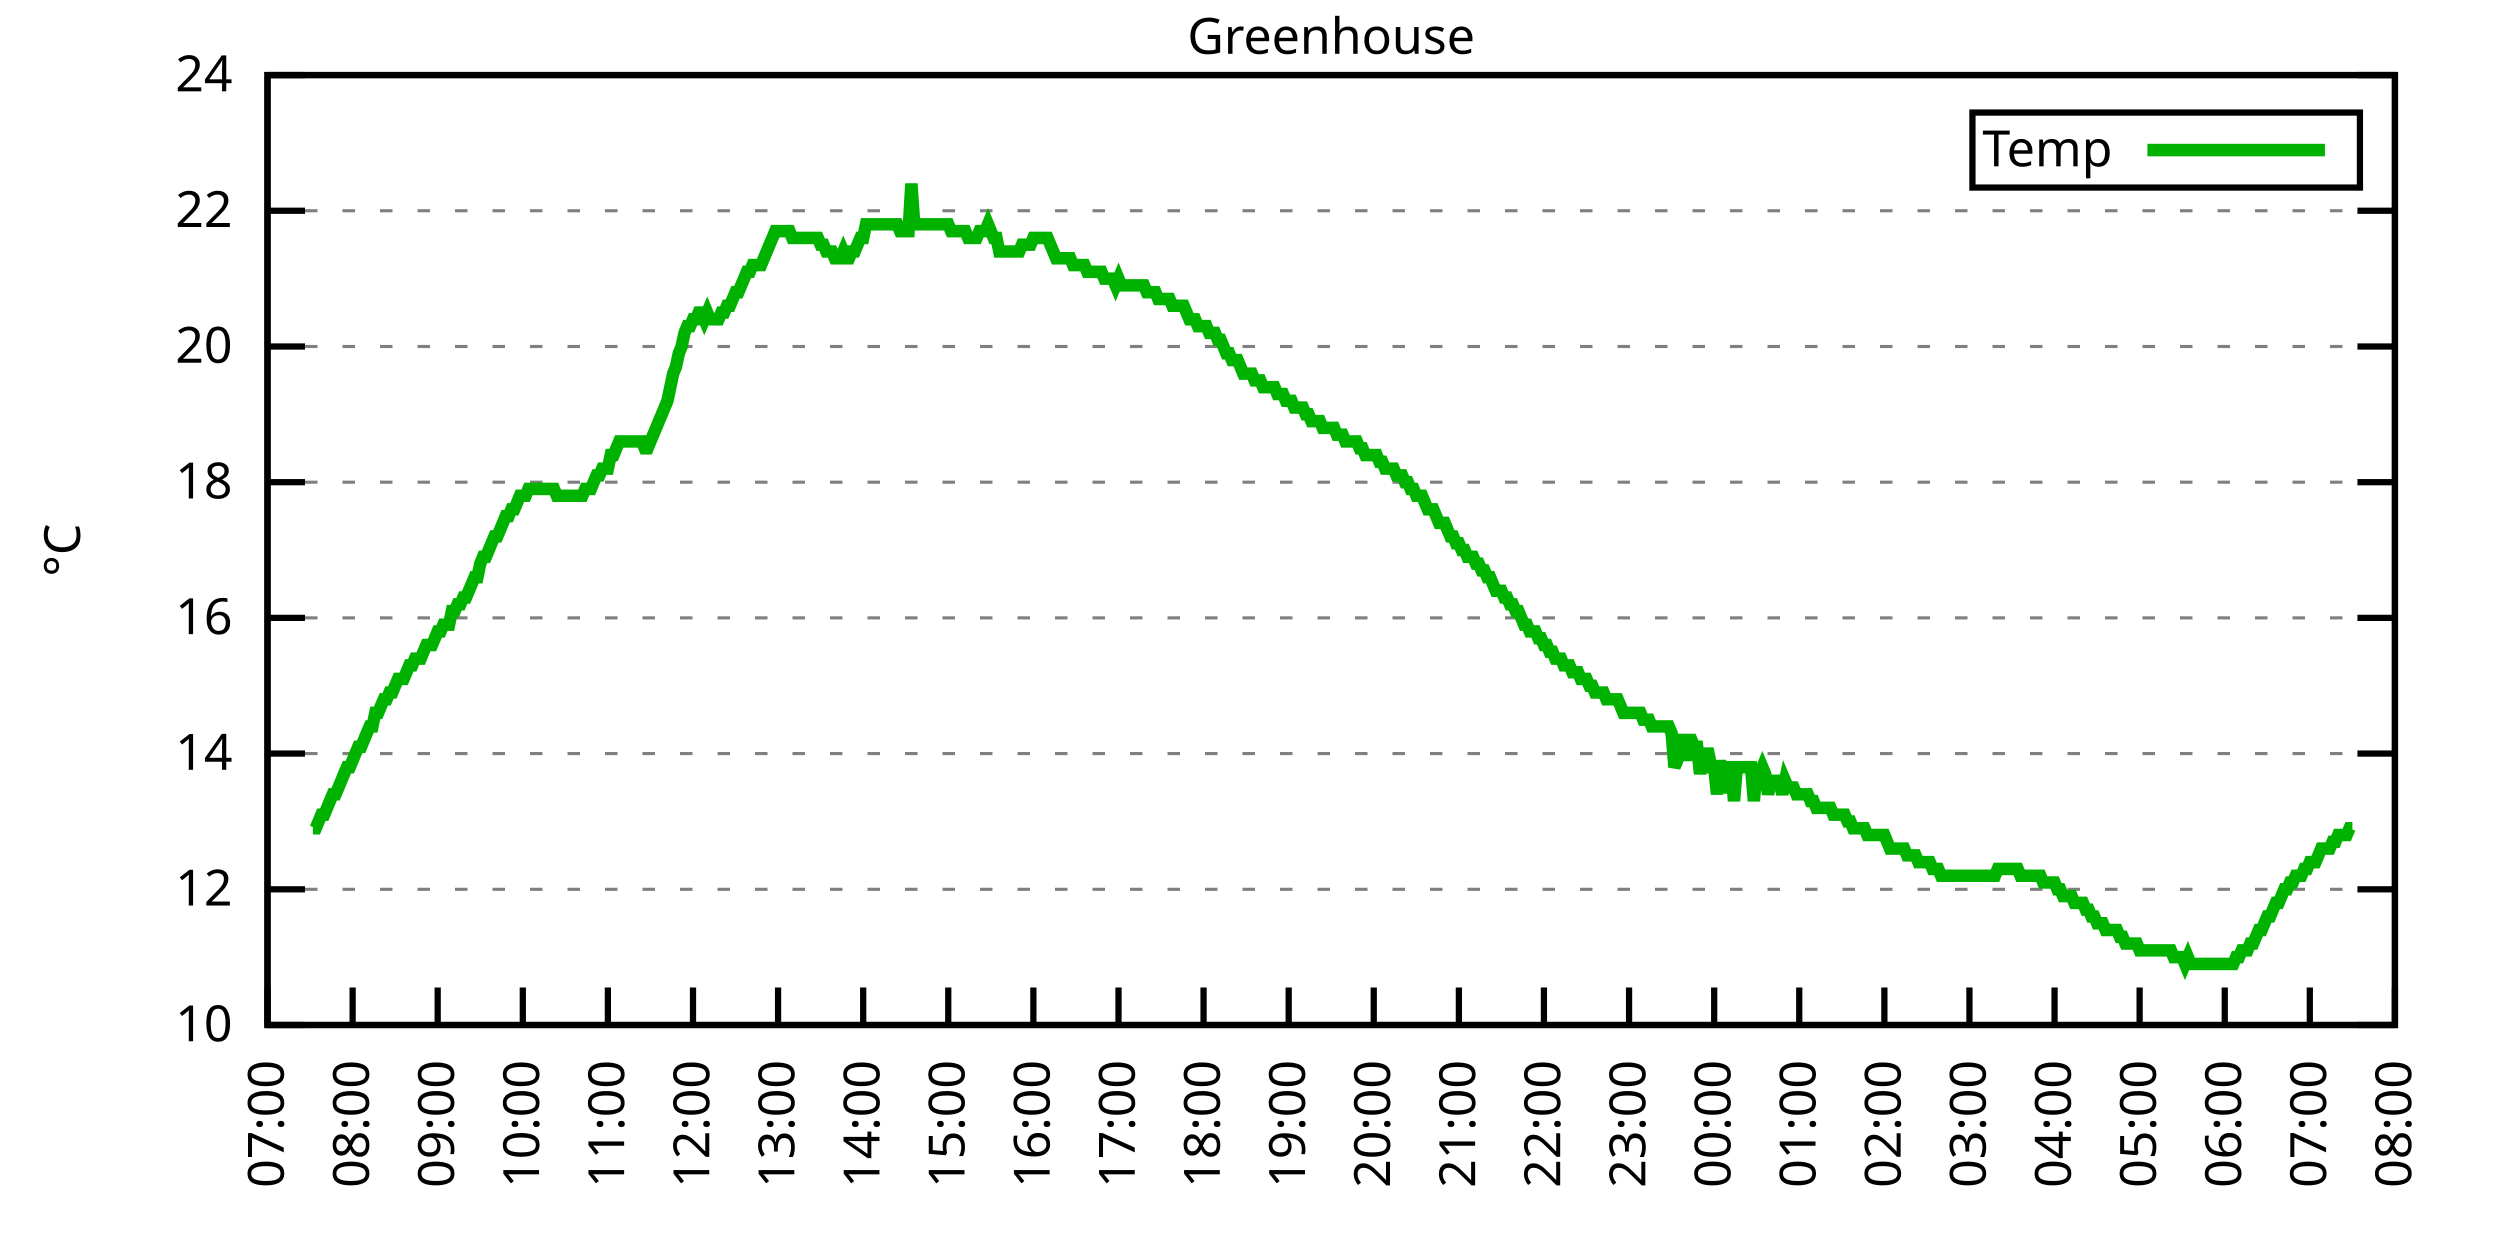
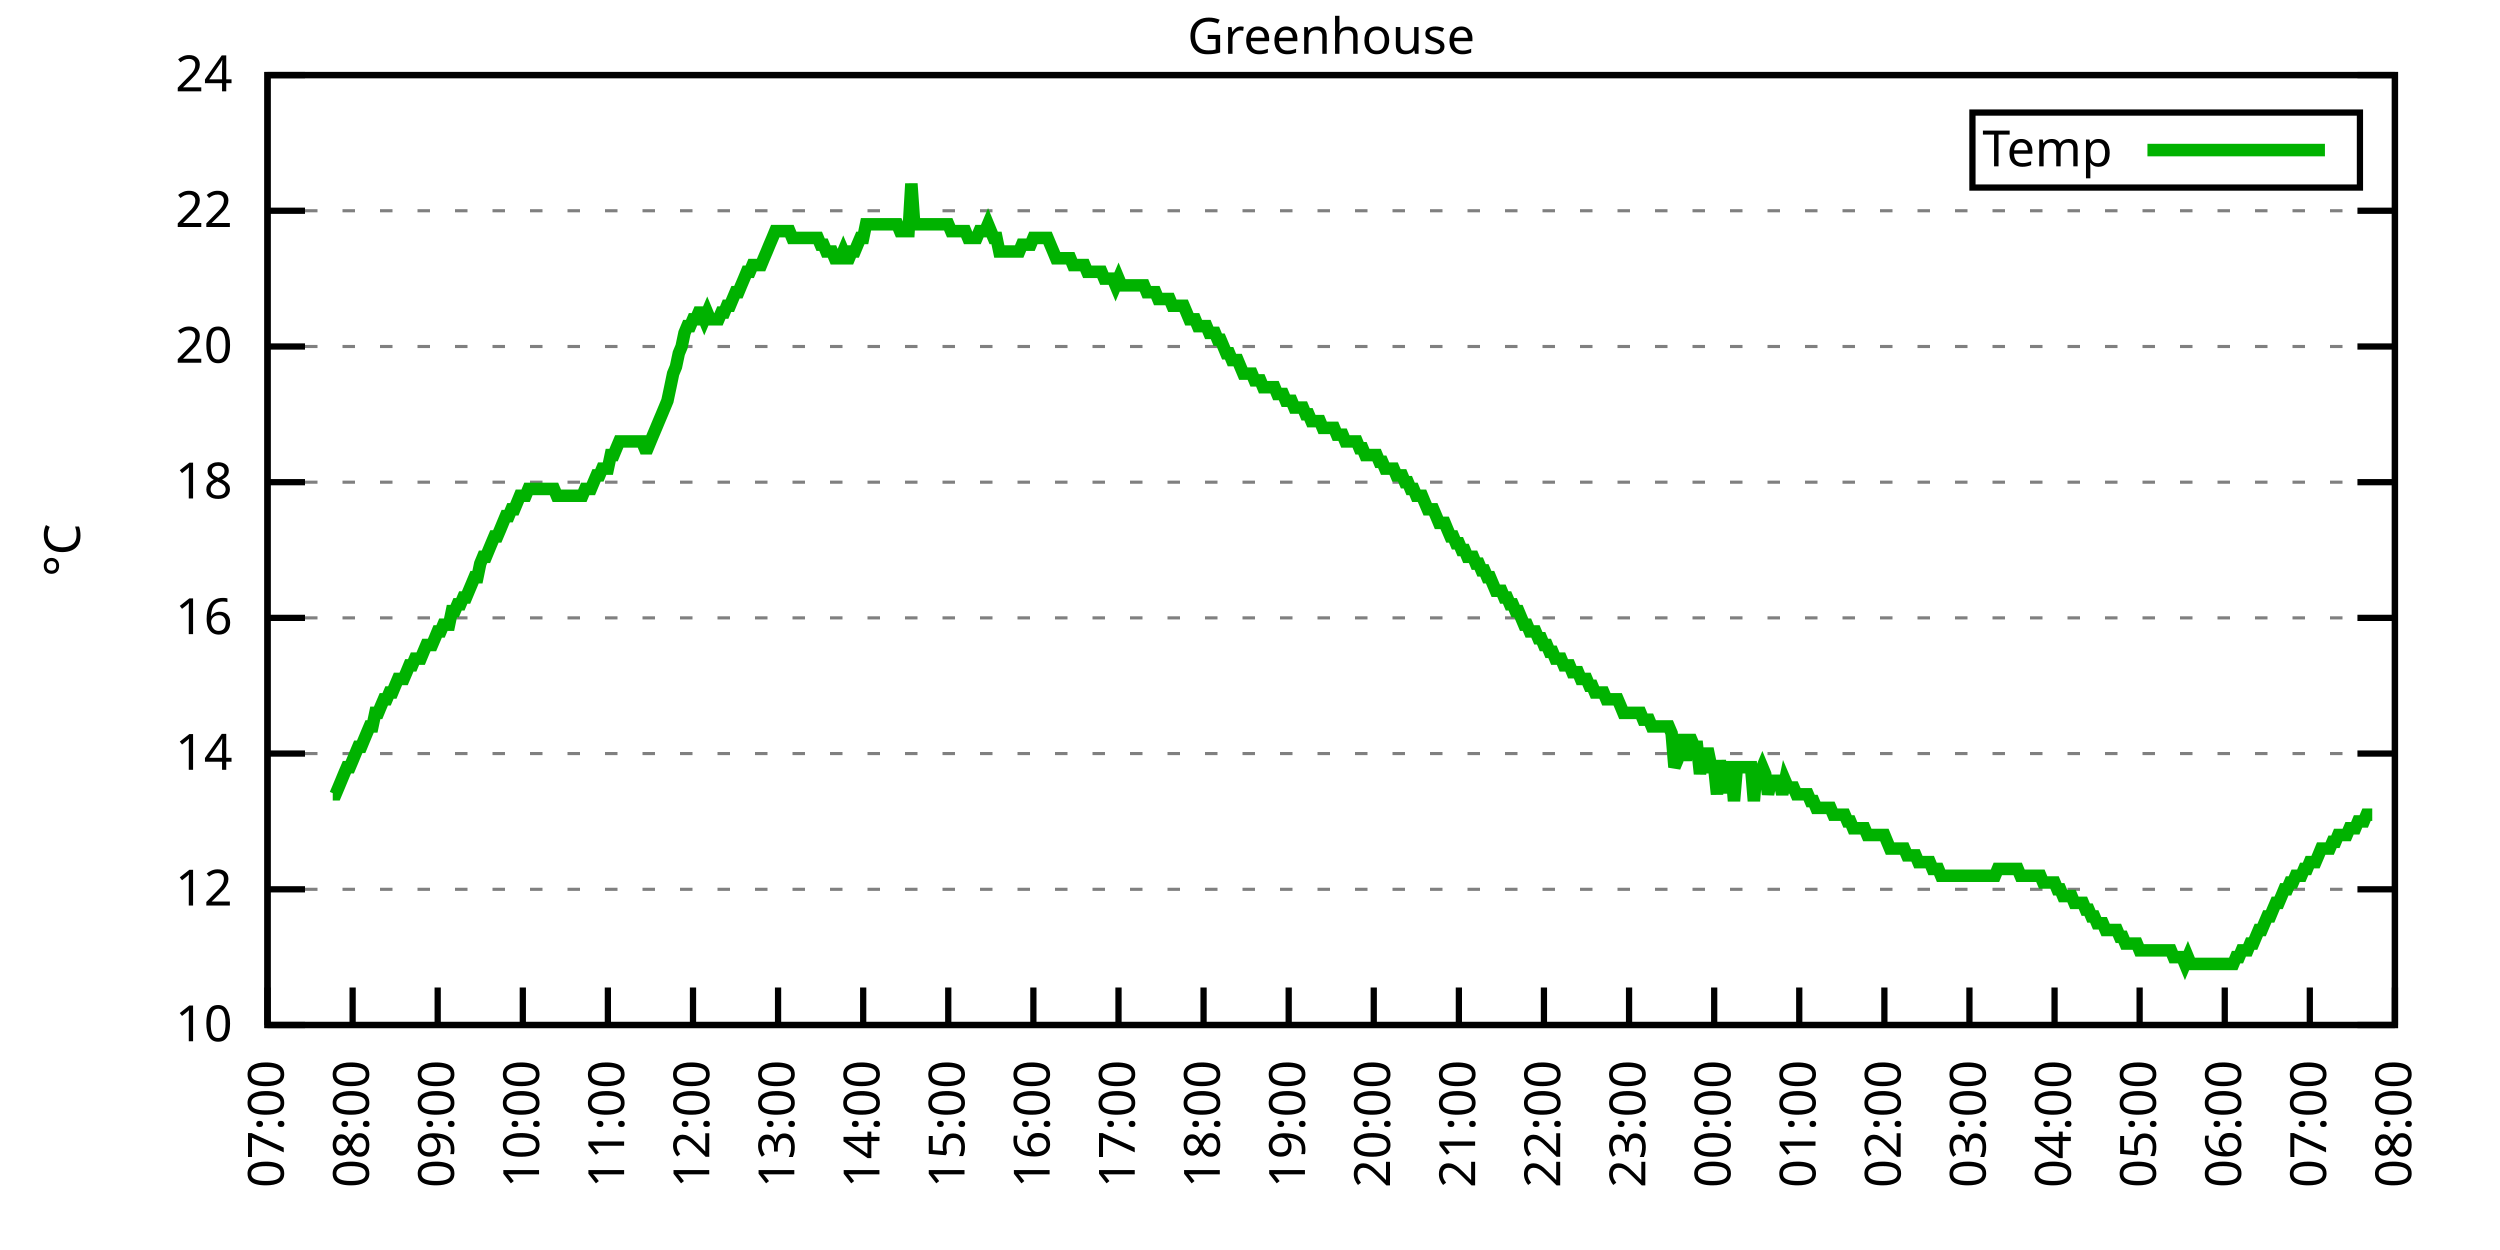
<svg xmlns="http://www.w3.org/2000/svg" xmlns:xlink="http://www.w3.org/1999/xlink" width="400" height="200" viewBox="0 0 400 200">
  <g id="gnuplot_canvas">
    <rect x="0" y="0" width="400" height="200" fill="none" />
    <defs>
      <circle id="gpDot" r="0.5" stroke-width="0.5" stroke="currentColor" />
      <path id="gpPt0" stroke-width="0.333" stroke="currentColor" d="M-1,0 h2 M0,-1 v2" />
      <path id="gpPt1" stroke-width="0.333" stroke="currentColor" d="M-1,-1 L1,1 M1,-1 L-1,1" />
      <path id="gpPt2" stroke-width="0.333" stroke="currentColor" d="M-1,0 L1,0 M0,-1 L0,1 M-1,-1 L1,1 M-1,1 L1,-1" />
      <rect id="gpPt3" stroke-width="0.333" stroke="currentColor" x="-1" y="-1" width="2" height="2" />
      <rect id="gpPt4" stroke-width="0.333" stroke="currentColor" fill="currentColor" x="-1" y="-1" width="2" height="2" />
      <circle id="gpPt5" stroke-width="0.333" stroke="currentColor" cx="0" cy="0" r="1" />
      <use xlink:href="#gpPt5" id="gpPt6" fill="currentColor" stroke="none" />
      <path id="gpPt7" stroke-width="0.333" stroke="currentColor" d="M0,-1.33 L-1.33,0.67 L1.33,0.67 z" />
      <use xlink:href="#gpPt7" id="gpPt8" fill="currentColor" stroke="none" />
      <use xlink:href="#gpPt7" id="gpPt9" stroke="currentColor" transform="rotate(180)" />
      <use xlink:href="#gpPt9" id="gpPt10" fill="currentColor" stroke="none" />
      <use xlink:href="#gpPt3" id="gpPt11" stroke="currentColor" transform="rotate(45)" />
      <use xlink:href="#gpPt11" id="gpPt12" fill="currentColor" stroke="none" />
      <path id="gpPt13" stroke-width="0.333" stroke="currentColor" d="M0,1.330 L1.265,0.411 L0.782,-1.067 L-0.782,-1.076 L-1.265,0.411 z" />
      <use xlink:href="#gpPt13" id="gpPt14" fill="currentColor" stroke="none" />
      <filter id="textbox" filterUnits="objectBoundingBox" x="0" y="0" height="1" width="1">
        <feFlood flood-color="white" flood-opacity="1" result="bgnd" />
        <feComposite in="SourceGraphic" in2="bgnd" operator="atop" />
      </filter>
      <filter id="greybox" filterUnits="objectBoundingBox" x="0" y="0" height="1" width="1">
        <feFlood flood-color="lightgrey" flood-opacity="1" result="grey" />
        <feComposite in="SourceGraphic" in2="grey" operator="atop" />
      </filter>
    </defs>
    <g fill="none" color="white" stroke="currentColor" stroke-width="1.00" stroke-linecap="butt" stroke-linejoin="miter">
</g>
    <g fill="none" color="black" stroke="currentColor" stroke-width="1.00" stroke-linecap="butt" stroke-linejoin="miter">
      <g stroke="none" shape-rendering="crispEdges">
        <polygon fill="rgb(255, 255, 255)" points="42.80,164.00 383.18,164.00 383.18,12.02 42.80,12.02 " />
      </g>
    </g>
    <g fill="none" color="black" stroke="currentColor" stroke-width="1.00" stroke-linecap="butt" stroke-linejoin="miter">
</g>
    <g fill="none" color="black" stroke="black" stroke-width="0.50" stroke-linecap="butt" stroke-linejoin="miter">
</g>
    <g fill="none" color="gray" stroke="currentColor" stroke-width="0.50" stroke-linecap="butt" stroke-linejoin="miter">
      <path stroke="gray" stroke-dasharray="2,4" class="gridline" d="M42.80,164.00 L383.19,164.00  " />
    </g>
    <g fill="none" color="gray" stroke="gray" stroke-width="1.00" stroke-linecap="butt" stroke-linejoin="miter">
</g>
    <g fill="none" color="black" stroke="currentColor" stroke-width="1.00" stroke-linecap="butt" stroke-linejoin="miter">
      <path stroke="black" d="M42.80,164.00 L48.80,164.00 M383.19,164.00 L377.19,164.00  " />
      <g transform="translate(37.20,166.60)" stroke="none" fill="black" font-family="Sans" font-size="8.00" text-anchor="end">
        <text>
          <tspan font-family="Sans"> 10</tspan>
        </text>
      </g>
    </g>
    <g fill="none" color="black" stroke="currentColor" stroke-width="1.00" stroke-linecap="butt" stroke-linejoin="miter">
</g>
    <g fill="none" color="black" stroke="black" stroke-width="0.50" stroke-linecap="butt" stroke-linejoin="miter">
</g>
    <g fill="none" color="gray" stroke="currentColor" stroke-width="0.50" stroke-linecap="butt" stroke-linejoin="miter">
      <path stroke="gray" stroke-dasharray="2,4" class="gridline" d="M42.80,142.29 L383.19,142.29  " />
    </g>
    <g fill="none" color="gray" stroke="gray" stroke-width="1.00" stroke-linecap="butt" stroke-linejoin="miter">
</g>
    <g fill="none" color="black" stroke="currentColor" stroke-width="1.00" stroke-linecap="butt" stroke-linejoin="miter">
      <path stroke="black" d="M42.80,142.29 L48.80,142.29 M383.19,142.29 L377.19,142.29  " />
      <g transform="translate(37.20,144.89)" stroke="none" fill="black" font-family="Sans" font-size="8.00" text-anchor="end">
        <text>
          <tspan font-family="Sans"> 12</tspan>
        </text>
      </g>
    </g>
    <g fill="none" color="black" stroke="currentColor" stroke-width="1.00" stroke-linecap="butt" stroke-linejoin="miter">
</g>
    <g fill="none" color="black" stroke="black" stroke-width="0.50" stroke-linecap="butt" stroke-linejoin="miter">
</g>
    <g fill="none" color="gray" stroke="currentColor" stroke-width="0.50" stroke-linecap="butt" stroke-linejoin="miter">
      <path stroke="gray" stroke-dasharray="2,4" class="gridline" d="M42.80,120.57 L383.19,120.57  " />
    </g>
    <g fill="none" color="gray" stroke="gray" stroke-width="1.00" stroke-linecap="butt" stroke-linejoin="miter">
</g>
    <g fill="none" color="black" stroke="currentColor" stroke-width="1.00" stroke-linecap="butt" stroke-linejoin="miter">
      <path stroke="black" d="M42.80,120.57 L48.80,120.57 M383.19,120.57 L377.19,120.57  " />
      <g transform="translate(37.20,123.17)" stroke="none" fill="black" font-family="Sans" font-size="8.00" text-anchor="end">
        <text>
          <tspan font-family="Sans"> 14</tspan>
        </text>
      </g>
    </g>
    <g fill="none" color="black" stroke="currentColor" stroke-width="1.00" stroke-linecap="butt" stroke-linejoin="miter">
</g>
    <g fill="none" color="black" stroke="black" stroke-width="0.50" stroke-linecap="butt" stroke-linejoin="miter">
</g>
    <g fill="none" color="gray" stroke="currentColor" stroke-width="0.50" stroke-linecap="butt" stroke-linejoin="miter">
      <path stroke="gray" stroke-dasharray="2,4" class="gridline" d="M42.80,98.86 L383.19,98.86  " />
    </g>
    <g fill="none" color="gray" stroke="gray" stroke-width="1.00" stroke-linecap="butt" stroke-linejoin="miter">
</g>
    <g fill="none" color="black" stroke="currentColor" stroke-width="1.00" stroke-linecap="butt" stroke-linejoin="miter">
      <path stroke="black" d="M42.80,98.86 L48.80,98.86 M383.19,98.86 L377.19,98.86  " />
      <g transform="translate(37.20,101.46)" stroke="none" fill="black" font-family="Sans" font-size="8.00" text-anchor="end">
        <text>
          <tspan font-family="Sans"> 16</tspan>
        </text>
      </g>
    </g>
    <g fill="none" color="black" stroke="currentColor" stroke-width="1.00" stroke-linecap="butt" stroke-linejoin="miter">
</g>
    <g fill="none" color="black" stroke="black" stroke-width="0.50" stroke-linecap="butt" stroke-linejoin="miter">
</g>
    <g fill="none" color="gray" stroke="currentColor" stroke-width="0.50" stroke-linecap="butt" stroke-linejoin="miter">
      <path stroke="gray" stroke-dasharray="2,4" class="gridline" d="M42.80,77.15 L383.19,77.15  " />
    </g>
    <g fill="none" color="gray" stroke="gray" stroke-width="1.00" stroke-linecap="butt" stroke-linejoin="miter">
</g>
    <g fill="none" color="black" stroke="currentColor" stroke-width="1.00" stroke-linecap="butt" stroke-linejoin="miter">
      <path stroke="black" d="M42.80,77.15 L48.80,77.15 M383.19,77.15 L377.19,77.15  " />
      <g transform="translate(37.20,79.75)" stroke="none" fill="black" font-family="Sans" font-size="8.00" text-anchor="end">
        <text>
          <tspan font-family="Sans"> 18</tspan>
        </text>
      </g>
    </g>
    <g fill="none" color="black" stroke="currentColor" stroke-width="1.00" stroke-linecap="butt" stroke-linejoin="miter">
</g>
    <g fill="none" color="black" stroke="black" stroke-width="0.50" stroke-linecap="butt" stroke-linejoin="miter">
</g>
    <g fill="none" color="gray" stroke="currentColor" stroke-width="0.50" stroke-linecap="butt" stroke-linejoin="miter">
      <path stroke="gray" stroke-dasharray="2,4" class="gridline" d="M42.80,55.44 L383.19,55.44  " />
    </g>
    <g fill="none" color="gray" stroke="gray" stroke-width="1.00" stroke-linecap="butt" stroke-linejoin="miter">
</g>
    <g fill="none" color="black" stroke="currentColor" stroke-width="1.00" stroke-linecap="butt" stroke-linejoin="miter">
      <path stroke="black" d="M42.80,55.44 L48.80,55.44 M383.19,55.44 L377.19,55.44  " />
      <g transform="translate(37.20,58.04)" stroke="none" fill="black" font-family="Sans" font-size="8.00" text-anchor="end">
        <text>
          <tspan font-family="Sans"> 20</tspan>
        </text>
      </g>
    </g>
    <g fill="none" color="black" stroke="currentColor" stroke-width="1.00" stroke-linecap="butt" stroke-linejoin="miter">
</g>
    <g fill="none" color="black" stroke="black" stroke-width="0.50" stroke-linecap="butt" stroke-linejoin="miter">
</g>
    <g fill="none" color="gray" stroke="currentColor" stroke-width="0.50" stroke-linecap="butt" stroke-linejoin="miter">
      <path stroke="gray" stroke-dasharray="2,4" class="gridline" d="M42.80,33.72 L383.19,33.72  " />
    </g>
    <g fill="none" color="gray" stroke="gray" stroke-width="1.00" stroke-linecap="butt" stroke-linejoin="miter">
</g>
    <g fill="none" color="black" stroke="currentColor" stroke-width="1.00" stroke-linecap="butt" stroke-linejoin="miter">
      <path stroke="black" d="M42.80,33.72 L48.80,33.72 M383.19,33.72 L377.19,33.72  " />
      <g transform="translate(37.20,36.32)" stroke="none" fill="black" font-family="Sans" font-size="8.00" text-anchor="end">
        <text>
          <tspan font-family="Sans"> 22</tspan>
        </text>
      </g>
    </g>
    <g fill="none" color="black" stroke="currentColor" stroke-width="1.00" stroke-linecap="butt" stroke-linejoin="miter">
</g>
    <g fill="none" color="black" stroke="black" stroke-width="0.50" stroke-linecap="butt" stroke-linejoin="miter">
</g>
    <g fill="none" color="gray" stroke="currentColor" stroke-width="0.50" stroke-linecap="butt" stroke-linejoin="miter">
      <path stroke="gray" stroke-dasharray="2,4" class="gridline" d="M42.80,12.01 L383.19,12.01  " />
    </g>
    <g fill="none" color="gray" stroke="gray" stroke-width="1.00" stroke-linecap="butt" stroke-linejoin="miter">
</g>
    <g fill="none" color="black" stroke="currentColor" stroke-width="1.00" stroke-linecap="butt" stroke-linejoin="miter">
      <path stroke="black" d="M42.80,12.01 L48.80,12.01 M383.19,12.01 L377.19,12.01  " />
      <g transform="translate(37.20,14.61)" stroke="none" fill="black" font-family="Sans" font-size="8.00" text-anchor="end">
        <text>
          <tspan font-family="Sans"> 24</tspan>
        </text>
      </g>
    </g>
    <g fill="none" color="black" stroke="currentColor" stroke-width="1.00" stroke-linecap="butt" stroke-linejoin="miter">
      <path stroke="black" d="M42.80,164.00 L42.80,158.00  " />
      <g transform="translate(45.40,169.60) rotate(270.00)" stroke="none" fill="black" font-family="Sans" font-size="8.00" text-anchor="end">
        <text>
          <tspan font-family="Sans">07:00</tspan>
        </text>
      </g>
    </g>
    <g fill="none" color="black" stroke="currentColor" stroke-width="1.00" stroke-linecap="butt" stroke-linejoin="miter">
      <path stroke="black" d="M56.42,164.00 L56.42,158.00  " />
      <g transform="translate(59.02,169.60) rotate(270.00)" stroke="none" fill="black" font-family="Sans" font-size="8.00" text-anchor="end">
        <text>
          <tspan font-family="Sans">08:00</tspan>
        </text>
      </g>
    </g>
    <g fill="none" color="black" stroke="currentColor" stroke-width="1.00" stroke-linecap="butt" stroke-linejoin="miter">
      <path stroke="black" d="M70.03,164.00 L70.03,158.00  " />
      <g transform="translate(72.63,169.60) rotate(270.00)" stroke="none" fill="black" font-family="Sans" font-size="8.00" text-anchor="end">
        <text>
          <tspan font-family="Sans">09:00</tspan>
        </text>
      </g>
    </g>
    <g fill="none" color="black" stroke="currentColor" stroke-width="1.00" stroke-linecap="butt" stroke-linejoin="miter">
      <path stroke="black" d="M83.65,164.00 L83.65,158.00  " />
      <g transform="translate(86.25,169.60) rotate(270.00)" stroke="none" fill="black" font-family="Sans" font-size="8.00" text-anchor="end">
        <text>
          <tspan font-family="Sans">10:00</tspan>
        </text>
      </g>
    </g>
    <g fill="none" color="black" stroke="currentColor" stroke-width="1.00" stroke-linecap="butt" stroke-linejoin="miter">
      <path stroke="black" d="M97.26,164.00 L97.26,158.00  " />
      <g transform="translate(99.86,169.60) rotate(270.00)" stroke="none" fill="black" font-family="Sans" font-size="8.00" text-anchor="end">
        <text>
          <tspan font-family="Sans">11:00</tspan>
        </text>
      </g>
    </g>
    <g fill="none" color="black" stroke="currentColor" stroke-width="1.00" stroke-linecap="butt" stroke-linejoin="miter">
      <path stroke="black" d="M110.88,164.00 L110.88,158.00  " />
      <g transform="translate(113.48,169.60) rotate(270.00)" stroke="none" fill="black" font-family="Sans" font-size="8.00" text-anchor="end">
        <text>
          <tspan font-family="Sans">12:00</tspan>
        </text>
      </g>
    </g>
    <g fill="none" color="black" stroke="currentColor" stroke-width="1.00" stroke-linecap="butt" stroke-linejoin="miter">
      <path stroke="black" d="M124.49,164.00 L124.49,158.00  " />
      <g transform="translate(127.09,169.60) rotate(270.00)" stroke="none" fill="black" font-family="Sans" font-size="8.00" text-anchor="end">
        <text>
          <tspan font-family="Sans">13:00</tspan>
        </text>
      </g>
    </g>
    <g fill="none" color="black" stroke="currentColor" stroke-width="1.00" stroke-linecap="butt" stroke-linejoin="miter">
      <path stroke="black" d="M138.11,164.00 L138.11,158.00  " />
      <g transform="translate(140.71,169.60) rotate(270.00)" stroke="none" fill="black" font-family="Sans" font-size="8.00" text-anchor="end">
        <text>
          <tspan font-family="Sans">14:00</tspan>
        </text>
      </g>
    </g>
    <g fill="none" color="black" stroke="currentColor" stroke-width="1.00" stroke-linecap="butt" stroke-linejoin="miter">
      <path stroke="black" d="M151.72,164.00 L151.72,158.00  " />
      <g transform="translate(154.32,169.60) rotate(270.00)" stroke="none" fill="black" font-family="Sans" font-size="8.00" text-anchor="end">
        <text>
          <tspan font-family="Sans">15:00</tspan>
        </text>
      </g>
    </g>
    <g fill="none" color="black" stroke="currentColor" stroke-width="1.00" stroke-linecap="butt" stroke-linejoin="miter">
      <path stroke="black" d="M165.34,164.00 L165.34,158.00  " />
      <g transform="translate(167.94,169.60) rotate(270.00)" stroke="none" fill="black" font-family="Sans" font-size="8.00" text-anchor="end">
        <text>
          <tspan font-family="Sans">16:00</tspan>
        </text>
      </g>
    </g>
    <g fill="none" color="black" stroke="currentColor" stroke-width="1.00" stroke-linecap="butt" stroke-linejoin="miter">
      <path stroke="black" d="M178.96,164.00 L178.96,158.00  " />
      <g transform="translate(181.56,169.60) rotate(270.00)" stroke="none" fill="black" font-family="Sans" font-size="8.00" text-anchor="end">
        <text>
          <tspan font-family="Sans">17:00</tspan>
        </text>
      </g>
    </g>
    <g fill="none" color="black" stroke="currentColor" stroke-width="1.00" stroke-linecap="butt" stroke-linejoin="miter">
      <path stroke="black" d="M192.57,164.00 L192.57,158.00  " />
      <g transform="translate(195.17,169.60) rotate(270.00)" stroke="none" fill="black" font-family="Sans" font-size="8.00" text-anchor="end">
        <text>
          <tspan font-family="Sans">18:00</tspan>
        </text>
      </g>
    </g>
    <g fill="none" color="black" stroke="currentColor" stroke-width="1.00" stroke-linecap="butt" stroke-linejoin="miter">
      <path stroke="black" d="M206.19,164.00 L206.19,158.00  " />
      <g transform="translate(208.79,169.60) rotate(270.00)" stroke="none" fill="black" font-family="Sans" font-size="8.00" text-anchor="end">
        <text>
          <tspan font-family="Sans">19:00</tspan>
        </text>
      </g>
    </g>
    <g fill="none" color="black" stroke="currentColor" stroke-width="1.00" stroke-linecap="butt" stroke-linejoin="miter">
      <path stroke="black" d="M219.80,164.00 L219.80,158.00  " />
      <g transform="translate(222.40,169.60) rotate(270.00)" stroke="none" fill="black" font-family="Sans" font-size="8.00" text-anchor="end">
        <text>
          <tspan font-family="Sans">20:00</tspan>
        </text>
      </g>
    </g>
    <g fill="none" color="black" stroke="currentColor" stroke-width="1.00" stroke-linecap="butt" stroke-linejoin="miter">
      <path stroke="black" d="M233.42,164.00 L233.42,158.00  " />
      <g transform="translate(236.02,169.60) rotate(270.00)" stroke="none" fill="black" font-family="Sans" font-size="8.00" text-anchor="end">
        <text>
          <tspan font-family="Sans">21:00</tspan>
        </text>
      </g>
    </g>
    <g fill="none" color="black" stroke="currentColor" stroke-width="1.00" stroke-linecap="butt" stroke-linejoin="miter">
      <path stroke="black" d="M247.03,164.00 L247.03,158.00  " />
      <g transform="translate(249.63,169.60) rotate(270.00)" stroke="none" fill="black" font-family="Sans" font-size="8.00" text-anchor="end">
        <text>
          <tspan font-family="Sans">22:00</tspan>
        </text>
      </g>
    </g>
    <g fill="none" color="black" stroke="currentColor" stroke-width="1.00" stroke-linecap="butt" stroke-linejoin="miter">
      <path stroke="black" d="M260.65,164.00 L260.65,158.00  " />
      <g transform="translate(263.25,169.60) rotate(270.00)" stroke="none" fill="black" font-family="Sans" font-size="8.00" text-anchor="end">
        <text>
          <tspan font-family="Sans">23:00</tspan>
        </text>
      </g>
    </g>
    <g fill="none" color="black" stroke="currentColor" stroke-width="1.00" stroke-linecap="butt" stroke-linejoin="miter">
      <path stroke="black" d="M274.27,164.00 L274.27,158.00  " />
      <g transform="translate(276.87,169.60) rotate(270.00)" stroke="none" fill="black" font-family="Sans" font-size="8.00" text-anchor="end">
        <text>
          <tspan font-family="Sans">00:00</tspan>
        </text>
      </g>
    </g>
    <g fill="none" color="black" stroke="currentColor" stroke-width="1.00" stroke-linecap="butt" stroke-linejoin="miter">
      <path stroke="black" d="M287.88,164.00 L287.88,158.00  " />
      <g transform="translate(290.48,169.60) rotate(270.00)" stroke="none" fill="black" font-family="Sans" font-size="8.00" text-anchor="end">
        <text>
          <tspan font-family="Sans">01:00</tspan>
        </text>
      </g>
    </g>
    <g fill="none" color="black" stroke="currentColor" stroke-width="1.00" stroke-linecap="butt" stroke-linejoin="miter">
      <path stroke="black" d="M301.50,164.00 L301.50,158.00  " />
      <g transform="translate(304.10,169.60) rotate(270.00)" stroke="none" fill="black" font-family="Sans" font-size="8.00" text-anchor="end">
        <text>
          <tspan font-family="Sans">02:00</tspan>
        </text>
      </g>
    </g>
    <g fill="none" color="black" stroke="currentColor" stroke-width="1.00" stroke-linecap="butt" stroke-linejoin="miter">
      <path stroke="black" d="M315.11,164.00 L315.11,158.00  " />
      <g transform="translate(317.71,169.60) rotate(270.00)" stroke="none" fill="black" font-family="Sans" font-size="8.00" text-anchor="end">
        <text>
          <tspan font-family="Sans">03:00</tspan>
        </text>
      </g>
    </g>
    <g fill="none" color="black" stroke="currentColor" stroke-width="1.00" stroke-linecap="butt" stroke-linejoin="miter">
      <path stroke="black" d="M328.73,164.00 L328.73,158.00  " />
      <g transform="translate(331.33,169.60) rotate(270.00)" stroke="none" fill="black" font-family="Sans" font-size="8.00" text-anchor="end">
        <text>
          <tspan font-family="Sans">04:00</tspan>
        </text>
      </g>
    </g>
    <g fill="none" color="black" stroke="currentColor" stroke-width="1.00" stroke-linecap="butt" stroke-linejoin="miter">
      <path stroke="black" d="M342.34,164.00 L342.34,158.00  " />
      <g transform="translate(344.94,169.60) rotate(270.00)" stroke="none" fill="black" font-family="Sans" font-size="8.00" text-anchor="end">
        <text>
          <tspan font-family="Sans">05:00</tspan>
        </text>
      </g>
    </g>
    <g fill="none" color="black" stroke="currentColor" stroke-width="1.00" stroke-linecap="butt" stroke-linejoin="miter">
      <path stroke="black" d="M355.96,164.00 L355.96,158.00  " />
      <g transform="translate(358.56,169.60) rotate(270.00)" stroke="none" fill="black" font-family="Sans" font-size="8.00" text-anchor="end">
        <text>
          <tspan font-family="Sans">06:00</tspan>
        </text>
      </g>
    </g>
    <g fill="none" color="black" stroke="currentColor" stroke-width="1.00" stroke-linecap="butt" stroke-linejoin="miter">
      <path stroke="black" d="M369.57,164.00 L369.57,158.00  " />
      <g transform="translate(372.17,169.60) rotate(270.00)" stroke="none" fill="black" font-family="Sans" font-size="8.00" text-anchor="end">
        <text>
          <tspan font-family="Sans">07:00</tspan>
        </text>
      </g>
    </g>
    <g fill="none" color="black" stroke="currentColor" stroke-width="1.00" stroke-linecap="butt" stroke-linejoin="miter">
      <path stroke="black" d="M383.19,164.00 L383.19,158.00  " />
      <g transform="translate(385.79,169.60) rotate(270.00)" stroke="none" fill="black" font-family="Sans" font-size="8.00" text-anchor="end">
        <text>
          <tspan font-family="Sans">08:00</tspan>
        </text>
      </g>
    </g>
    <g fill="none" color="black" stroke="currentColor" stroke-width="1.00" stroke-linecap="butt" stroke-linejoin="miter">
</g>
    <g fill="none" color="black" stroke="currentColor" stroke-width="1.00" stroke-linecap="butt" stroke-linejoin="miter">
      <path stroke="black" d="M42.80,12.01 L42.80,164.00 L383.19,164.00 L383.19,12.01 L42.80,12.01 Z  " />
    </g>
    <g fill="none" color="black" stroke="currentColor" stroke-width="1.00" stroke-linecap="butt" stroke-linejoin="miter">
</g>
    <g fill="none" color="black" stroke="currentColor" stroke-width="1.00" stroke-linecap="butt" stroke-linejoin="miter">
      <path stroke="black" d="M315.59,30.01 L315.59,18.01 L377.59,18.01 L377.59,30.01 L315.59,30.01 Z  " />
    </g>
    <g id="Greenhouse_plot_1">
      <g fill="none" color="white" stroke="black" stroke-width="2.00" stroke-linecap="butt" stroke-linejoin="miter">
</g>
      <g fill="none" color="black" stroke="currentColor" stroke-width="2.00" stroke-linecap="butt" stroke-linejoin="miter">
        <g transform="translate(337.99,26.61)" stroke="none" fill="black" font-family="Sans" font-size="8.00" text-anchor="end">
          <text>
            <tspan font-family="Sans">Temp</tspan>
          </text>
        </g>
      </g>
      <g fill="none" color="black" stroke="currentColor" stroke-width="2.00" stroke-linecap="butt" stroke-linejoin="miter">
-         <path stroke="rgb(  0, 178,   0)" d="M343.59,24.01 L371.99,24.01 M50.06,132.52 L50.52,132.52 L50.97,131.43 L51.42,130.35 L51.88,130.35 L52.33,129.26   L52.78,128.17 L53.24,127.09 L53.69,127.09 L54.15,126.00 L54.60,124.92 L55.05,123.83 L55.51,122.75 L55.96,122.75   L56.42,121.66 L56.87,120.57 L57.32,119.49 L57.78,119.49 L58.23,118.40 L58.68,117.32 L59.14,116.23 L59.59,116.23   L60.05,114.06 L60.50,114.06 L60.95,112.97 L61.41,111.89 L61.86,111.89 L62.32,110.80 L62.77,110.80 L63.22,109.72   L63.68,108.63 L64.13,108.63 L64.58,108.63 L65.04,107.55 L65.49,106.46 L65.95,106.46 L66.40,105.38 L66.85,105.38   L67.31,105.38 L67.76,104.29 L68.22,103.20 L68.67,103.20 L69.12,103.20 L69.58,102.12 L70.03,101.03 L70.49,101.03   L70.94,99.95 L71.39,99.95 L71.85,99.95 L72.30,97.78 L72.75,97.78 L73.21,96.69 L73.66,96.69 L74.12,95.60   L74.57,95.60 L75.02,94.52 L75.48,93.43 L75.93,92.35 L76.39,92.35 L76.84,90.18 L77.29,89.09 L77.75,89.09   L78.20,88.00 L78.65,86.92 L79.11,85.83 L79.56,85.83 L80.02,84.75 L80.47,83.66 L80.92,82.58 L81.38,82.58   L81.83,81.49 L82.29,81.49 L82.74,80.41 L83.19,79.32 L83.65,79.32 L84.10,79.32 L84.55,78.23 L85.01,78.23   L85.46,78.23 L85.92,78.23 L86.37,78.23 L86.82,78.23 L87.28,78.23 L87.73,78.23 L88.19,78.23 L88.64,78.23   L89.09,79.32 L89.55,79.32 L90.00,79.32 L90.45,79.32 L90.91,79.32 L91.36,79.32 L91.82,79.32 L92.27,79.32   L92.72,79.32 L93.18,79.32 L93.63,78.23 L94.09,78.23 L94.54,78.23 L94.99,77.15 L95.45,76.06 L95.90,76.06   L96.35,74.98 L96.81,74.98 L97.26,74.98 L97.72,72.81 L98.17,72.81 L98.62,71.72 L99.08,70.63 L99.53,70.63   L99.99,70.63 L100.44,70.63 L100.89,70.63 L101.35,70.63 L101.80,70.63 L102.25,70.63 L102.71,70.63 L103.16,71.72   L103.62,71.72 L104.07,70.63 L104.52,69.55 L104.98,68.46 L105.43,67.38 L105.89,66.29 L106.34,65.21 L106.79,64.12   L107.25,61.95 L107.70,59.78 L108.15,58.69 L108.61,56.52 L109.06,55.44 L109.52,53.26 L109.97,52.18 L110.42,52.18   L110.88,51.09 L111.33,51.09 L111.79,50.01 L112.24,50.01 L112.69,51.09 L113.15,50.01 L113.60,51.09 L114.05,51.09   L114.51,51.09 L114.96,51.09 L115.42,50.01 L115.87,50.01 L116.32,48.92 L116.78,48.92 L117.23,47.84 L117.69,46.75   L118.14,46.75 L118.59,45.66 L119.05,44.58 L119.50,43.49 L119.96,43.49 L120.41,42.41 L120.86,42.41 L121.32,42.41   L121.77,42.41 L122.22,41.32 L122.68,40.24 L123.13,39.15 L123.59,38.07 L124.04,36.98 L124.49,36.98 L124.95,36.98   L125.40,36.98 L125.86,36.98 L126.31,36.98 L126.76,38.07 L127.22,38.07 L127.67,38.07 L128.12,38.07 L128.58,38.07   L129.03,38.07 L129.49,38.07 L129.94,38.07 L130.39,38.07 L130.85,38.07 L131.30,39.15 L131.76,39.15 L132.21,40.24   L132.66,40.24 L133.12,40.24 L133.57,41.32 L134.02,41.32 L134.48,41.32 L134.93,40.24 L135.39,41.32 L135.84,41.32   L136.29,40.24 L136.75,40.24 L137.20,39.15 L137.66,38.07 L138.11,38.07 L138.56,35.89 L139.02,35.89 L139.47,35.89   L139.92,35.89 L140.38,35.89 L140.83,35.89 L141.29,35.89 L141.74,35.89 L142.19,35.89 L142.65,35.89 L143.10,35.89   L143.56,35.89 L144.01,36.98 L144.46,36.98 L144.92,36.98 L145.37,36.98 L145.82,29.38 L146.28,35.89 L146.73,35.89   L147.19,35.89 L147.64,35.89 L148.09,35.89 L148.55,35.89 L149.00,35.89 L149.46,35.89 L149.91,35.89 L150.36,35.89   L150.82,35.89 L151.27,35.89 L151.72,35.89 L152.18,36.98 L152.63,36.98 L153.09,36.98 L153.54,36.98 L153.99,36.98   L154.45,36.98 L154.90,38.07 L155.36,38.07 L155.81,38.07 L156.26,38.07 L156.72,36.98 L157.17,36.98 L157.62,36.98   L158.08,35.89 L158.53,36.98 L158.99,38.07 L159.44,38.07 L159.89,40.24 L160.35,40.24 L160.80,40.24 L161.26,40.24   L161.71,40.24 L162.16,40.24 L162.62,40.24 L163.07,40.24 L163.52,39.15 L163.98,39.15 L164.43,39.15 L164.89,39.15   L165.34,38.07 L165.79,38.07 L166.25,38.07 L166.70,38.07 L167.16,38.07 L167.61,38.07 L168.06,39.15 L168.52,40.24   L168.97,41.32 L169.43,41.32 L169.88,41.32 L170.33,41.32 L170.79,41.32 L171.24,41.32 L171.69,42.41 L172.15,42.41   L172.60,42.41 L173.06,42.41 L173.51,42.41 L173.96,43.49 L174.42,43.49 L174.87,43.49 L175.33,43.49 L175.78,43.49   L176.23,43.49 L176.69,44.58 L177.14,44.58 L177.59,44.58 L178.05,44.58 L178.50,45.66 L178.96,44.58 L179.41,45.66   L179.86,45.66 L180.32,45.66 L180.77,45.66 L181.23,45.66 L181.68,45.66 L182.13,45.66 L182.59,45.66 L183.04,45.66   L183.49,46.75 L183.95,46.75 L184.40,46.75 L184.86,46.75 L185.31,47.84 L185.76,47.84 L186.22,47.84 L186.67,47.84   L187.13,47.84 L187.58,48.92 L188.03,48.92 L188.49,48.92 L188.94,48.92 L189.39,48.92 L189.85,50.01 L190.30,51.09   L190.76,51.09 L191.21,51.09 L191.66,52.18 L192.12,52.18 L192.57,52.18 L193.03,52.18 L193.48,53.26 L193.93,53.26   L194.39,53.26 L194.84,54.35 L195.29,54.35 L195.75,55.44 L196.20,56.52 L196.66,56.52 L197.11,57.61 L197.56,57.61   L198.02,57.61 L198.47,58.69 L198.93,59.78 L199.38,59.78 L199.83,59.78 L200.29,59.78 L200.74,60.86 L201.19,60.86   L201.65,60.86 L202.10,61.95 L202.56,61.95 L203.01,61.95 L203.46,61.95 L203.92,61.95 L204.37,63.04 L204.83,63.04   L205.28,63.04 L205.73,64.12 L206.19,64.12 L206.64,64.12 L207.09,65.21 L207.55,65.21 L208.00,65.21 L208.46,65.21   L208.91,66.29 L209.36,66.29 L209.82,67.38 L210.27,67.38 L210.73,67.38 L211.18,67.38 L211.63,68.46 L212.09,68.46   L212.54,68.46 L213.00,68.46 L213.45,68.46 L213.90,69.55 L214.36,69.55 L214.81,69.55 L215.26,70.63 L215.72,70.63   L216.17,70.63 L216.63,70.63 L217.08,70.63 L217.53,71.72 L217.99,71.72 L218.44,72.81 L218.90,72.81 L219.35,72.81   L219.80,72.81 L220.26,72.81 L220.71,73.89 L221.16,73.89 L221.62,74.98 L222.07,74.98 L222.53,74.98 L222.98,74.98   L223.43,76.06 L223.89,76.06 L224.34,76.06 L224.80,77.15 L225.25,77.15 L225.70,78.23 L226.16,78.23 L226.61,79.32   L227.06,79.32 L227.52,79.32 L227.97,80.41 L228.43,81.49 L228.88,81.49 L229.33,81.49 L229.79,82.58 L230.24,83.66   L230.70,83.66 L231.15,83.66 L231.60,84.75 L232.06,85.83 L232.51,85.83 L232.96,86.92 L233.42,86.92 L233.87,88.00   L234.33,88.00 L234.78,89.09 L235.23,89.09 L235.69,89.09 L236.14,90.18 L236.60,90.18 L237.05,91.26 L237.50,91.26   L237.96,92.35 L238.41,92.35 L238.86,93.43 L239.32,94.52 L239.77,94.52 L240.23,94.52 L240.68,95.60 L241.13,95.60   L241.59,96.69 L242.04,96.69 L242.50,97.78 L242.95,97.78 L243.40,98.86 L243.86,99.95 L244.31,99.95 L244.76,101.03   L245.22,101.03 L245.67,101.03 L246.13,102.12 L246.58,102.12 L247.03,103.20 L247.49,103.20 L247.94,104.29 L248.40,104.29   L248.85,105.38 L249.30,105.38 L249.76,105.38 L250.21,106.46 L250.66,106.46 L251.12,106.46 L251.57,107.55 L252.03,107.55   L252.48,107.55 L252.93,108.63 L253.39,108.63 L253.84,108.63 L254.30,109.72 L254.75,109.72 L255.20,110.80 L255.66,110.80   L256.11,110.80 L256.56,110.80 L257.02,111.89 L257.47,111.89 L257.93,111.89 L258.38,111.89 L258.83,111.89 L259.29,112.97   L259.74,114.06 L260.20,114.06 L260.65,114.06 L261.10,114.06 L261.56,114.06 L262.01,114.06 L262.47,114.06 L262.92,115.15   L263.37,115.15 L263.83,115.15 L264.28,116.23 L264.73,116.23 L265.19,116.23 L265.64,116.23 L266.10,116.23 L266.55,116.23   L267.00,116.23 L267.46,117.32 L267.91,122.75 L268.37,121.66 L268.82,118.40 L269.27,118.40 L269.73,121.66 L270.18,118.40   L270.63,118.40 L271.09,119.49 L271.54,119.49 L272.00,123.83 L272.45,120.57 L272.90,120.57 L273.36,120.57 L273.81,122.75   L274.27,122.75 L274.72,127.09 L275.17,121.66 L275.63,126.00 L276.08,126.00 L276.53,122.75 L276.99,122.75 L277.44,128.17   L277.90,122.75 L278.35,122.75 L278.80,122.75 L279.26,122.75 L279.71,122.75 L280.17,122.75 L280.62,128.17 L281.07,122.75   L281.53,123.83 L281.98,122.75 L282.43,123.83 L282.89,127.09 L283.34,124.92 L283.80,124.92 L284.25,124.92 L284.70,124.92   L285.16,127.09 L285.61,124.92 L286.07,126.00 L286.52,126.00 L286.97,126.00 L287.43,127.09 L287.88,127.09 L288.33,127.09   L288.79,127.09 L289.24,127.09 L289.70,128.17 L290.15,128.17 L290.60,129.26 L291.06,129.26 L291.51,129.26 L291.97,129.26   L292.42,129.26 L292.87,129.26 L293.33,130.35 L293.78,130.35 L294.23,130.35 L294.69,130.35 L295.14,130.35 L295.60,131.43   L296.05,131.43 L296.50,132.52 L296.96,132.52 L297.41,132.52 L297.87,132.52 L298.32,132.52 L298.77,133.60 L299.23,133.60   L299.68,133.60 L300.13,133.60 L300.59,133.60 L301.04,133.60 L301.50,133.60 L301.95,134.69 L302.40,135.77 L302.86,135.77   L303.31,135.77 L303.77,135.77 L304.22,135.77 L304.67,135.77 L305.13,136.86 L305.58,136.86 L306.03,136.86 L306.49,136.86   L306.94,137.94 L307.40,137.94 L307.85,137.94 L308.30,137.94 L308.76,137.94 L309.21,139.03 L309.67,139.03 L310.12,139.03   L310.57,140.12 L311.03,140.12 L311.48,140.12 L311.94,140.12 L312.39,140.12 L312.84,140.12 L313.30,140.12 L313.75,140.12   L314.20,140.12 L314.66,140.12 L315.11,140.12 L315.57,140.12 L316.02,140.12 L316.47,140.12 L316.93,140.12 L317.38,140.12   L317.84,140.12 L318.29,140.12 L318.74,140.12 L319.20,140.12 L319.65,139.03 L320.10,139.03 L320.56,139.03 L321.01,139.03   L321.47,139.03 L321.92,139.03 L322.37,139.03 L322.83,139.03 L323.28,140.12 L323.74,140.12 L324.19,140.12 L324.64,140.12   L325.10,140.12 L325.55,140.12 L326.00,140.12 L326.46,140.12 L326.91,141.20 L327.37,141.20 L327.82,141.20 L328.27,141.20   L328.73,141.20 L329.18,142.29 L329.64,142.29 L330.09,143.37 L330.54,143.37 L331.00,143.37 L331.45,143.37 L331.90,144.46   L332.36,144.46 L332.81,144.46 L333.27,144.46 L333.72,145.54 L334.17,145.54 L334.63,146.63 L335.08,146.63 L335.54,147.72   L335.99,147.72 L336.44,147.72 L336.90,148.80 L337.35,148.80 L337.80,148.80 L338.26,148.80 L338.71,148.80 L339.17,149.89   L339.62,149.89 L340.07,150.97 L340.53,150.97 L340.98,150.97 L341.44,150.97 L341.89,150.97 L342.34,152.06 L342.80,152.06   L343.25,152.06 L343.70,152.06 L344.16,152.06 L344.61,152.06 L345.07,152.06 L345.52,152.06 L345.97,152.06 L346.43,152.06   L346.88,152.06 L347.34,152.06 L347.79,153.14 L348.24,153.14 L348.70,153.14 L349.15,153.14 L349.60,154.23 L350.06,153.14   L350.51,154.23 L350.97,154.23 L351.42,154.23 L351.87,154.23 L352.33,154.23 L352.78,154.23 L353.24,154.23 L353.69,154.23   L354.14,154.23 L354.60,154.23 L355.05,154.23 L355.50,154.23 L355.96,154.23 L356.41,154.23 L356.87,154.23 L357.32,154.23   L357.77,153.14 L358.23,153.14 L358.68,152.06 L359.14,152.06 L359.59,152.06 L360.04,150.97 L360.50,150.97 L360.95,149.89   L361.41,148.80 L361.86,148.80 L362.31,147.72 L362.77,146.63 L363.22,146.63 L363.67,145.54 L364.13,144.46 L364.58,144.46   L365.04,143.37 L365.49,142.29 L365.94,142.29 L366.40,141.20 L366.85,141.20 L367.31,140.12 L367.76,140.12 L368.21,140.12   L368.67,139.03 L369.12,139.03 L369.57,137.94 L370.03,137.94 L370.48,137.94 L370.94,136.86 L371.39,135.77 L371.84,135.77   L372.30,135.77 L372.75,135.77 L373.21,134.69 L373.66,134.69 L374.11,133.60 L374.57,133.60 L375.02,133.60 L375.47,133.60   L375.93,132.52 L376.38,132.52  " />
+         <path stroke="rgb(  0, 178,   0)" d="M343.59,24.01 L371.99,24.01 M53.24,127.09 L53.69,127.09 L54.15,126.00 L54.60,124.92 L55.05,123.83 L55.51,122.75   L55.96,122.75 L56.42,121.66 L56.87,120.57 L57.32,119.49 L57.78,119.49 L58.23,118.40 L58.68,117.32 L59.14,116.23   L59.59,116.23 L60.05,114.06 L60.50,114.06 L60.95,112.97 L61.41,111.89 L61.86,111.89 L62.32,110.80 L62.77,110.80   L63.22,109.72 L63.68,108.63 L64.13,108.63 L64.58,108.63 L65.04,107.55 L65.49,106.46 L65.95,106.46 L66.40,105.38   L66.85,105.38 L67.31,105.38 L67.76,104.29 L68.22,103.20 L68.67,103.20 L69.12,103.20 L69.58,102.12 L70.03,101.03   L70.49,101.03 L70.94,99.95 L71.39,99.95 L71.85,99.95 L72.30,97.78 L72.75,97.78 L73.21,96.69 L73.66,96.69   L74.12,95.60 L74.57,95.60 L75.02,94.52 L75.48,93.43 L75.93,92.35 L76.39,92.35 L76.84,90.18 L77.29,89.09   L77.75,89.09 L78.20,88.00 L78.65,86.92 L79.11,85.83 L79.56,85.83 L80.02,84.75 L80.47,83.66 L80.92,82.58   L81.38,82.58 L81.83,81.49 L82.29,81.49 L82.74,80.41 L83.19,79.32 L83.65,79.32 L84.10,79.32 L84.55,78.23   L85.01,78.23 L85.46,78.23 L85.92,78.23 L86.37,78.23 L86.82,78.23 L87.28,78.23 L87.73,78.23 L88.19,78.23   L88.64,78.23 L89.09,79.32 L89.55,79.32 L90.00,79.32 L90.45,79.32 L90.91,79.32 L91.36,79.32 L91.82,79.32   L92.27,79.32 L92.72,79.32 L93.18,79.32 L93.63,78.23 L94.09,78.23 L94.54,78.23 L94.99,77.15 L95.45,76.06   L95.90,76.06 L96.35,74.98 L96.81,74.98 L97.26,74.98 L97.72,72.81 L98.17,72.81 L98.62,71.72 L99.08,70.63   L99.53,70.63 L99.99,70.63 L100.44,70.63 L100.89,70.63 L101.35,70.63 L101.80,70.63 L102.25,70.63 L102.71,70.63   L103.16,71.72 L103.62,71.72 L104.07,70.63 L104.52,69.55 L104.98,68.46 L105.43,67.38 L105.89,66.29 L106.34,65.21   L106.79,64.12 L107.25,61.95 L107.70,59.78 L108.15,58.69 L108.61,56.52 L109.06,55.44 L109.52,53.26 L109.97,52.18   L110.42,52.18 L110.88,51.09 L111.33,51.09 L111.79,50.01 L112.24,50.01 L112.69,51.09 L113.15,50.01 L113.60,51.09   L114.05,51.09 L114.51,51.09 L114.96,51.09 L115.42,50.01 L115.87,50.01 L116.32,48.92 L116.78,48.92 L117.23,47.84   L117.69,46.75 L118.14,46.75 L118.59,45.66 L119.05,44.58 L119.50,43.49 L119.96,43.49 L120.41,42.41 L120.86,42.41   L121.32,42.41 L121.77,42.41 L122.22,41.32 L122.68,40.24 L123.13,39.15 L123.59,38.07 L124.04,36.98 L124.49,36.98   L124.95,36.98 L125.40,36.98 L125.86,36.98 L126.31,36.98 L126.76,38.07 L127.22,38.07 L127.67,38.07 L128.12,38.07   L128.58,38.07 L129.03,38.07 L129.49,38.07 L129.94,38.07 L130.39,38.07 L130.85,38.07 L131.30,39.15 L131.76,39.15   L132.21,40.24 L132.66,40.24 L133.12,40.24 L133.57,41.32 L134.02,41.32 L134.48,41.32 L134.93,40.24 L135.39,41.32   L135.84,41.32 L136.29,40.24 L136.75,40.24 L137.20,39.15 L137.66,38.07 L138.11,38.07 L138.56,35.89 L139.02,35.89   L139.47,35.89 L139.92,35.89 L140.38,35.89 L140.83,35.89 L141.29,35.89 L141.74,35.89 L142.19,35.89 L142.65,35.89   L143.10,35.89 L143.56,35.89 L144.01,36.98 L144.46,36.98 L144.92,36.98 L145.37,36.98 L145.82,29.38 L146.28,35.89   L146.73,35.89 L147.19,35.89 L147.64,35.89 L148.09,35.89 L148.55,35.89 L149.00,35.89 L149.46,35.89 L149.91,35.89   L150.36,35.89 L150.82,35.89 L151.27,35.89 L151.72,35.89 L152.18,36.98 L152.63,36.98 L153.09,36.98 L153.54,36.98   L153.99,36.98 L154.45,36.98 L154.90,38.07 L155.36,38.07 L155.81,38.07 L156.26,38.07 L156.72,36.98 L157.17,36.98   L157.62,36.98 L158.08,35.89 L158.53,36.98 L158.99,38.07 L159.44,38.07 L159.89,40.24 L160.35,40.24 L160.80,40.24   L161.26,40.24 L161.71,40.24 L162.16,40.24 L162.62,40.24 L163.07,40.24 L163.52,39.15 L163.98,39.15 L164.43,39.15   L164.89,39.15 L165.34,38.07 L165.79,38.07 L166.25,38.07 L166.70,38.07 L167.16,38.07 L167.61,38.07 L168.06,39.15   L168.52,40.24 L168.97,41.32 L169.43,41.32 L169.88,41.32 L170.33,41.32 L170.79,41.32 L171.24,41.32 L171.69,42.41   L172.15,42.41 L172.60,42.41 L173.06,42.41 L173.51,42.41 L173.96,43.49 L174.42,43.49 L174.87,43.49 L175.33,43.49   L175.78,43.49 L176.23,43.49 L176.69,44.58 L177.14,44.58 L177.59,44.58 L178.05,44.58 L178.50,45.66 L178.96,44.58   L179.41,45.66 L179.86,45.66 L180.32,45.66 L180.77,45.66 L181.23,45.66 L181.68,45.66 L182.13,45.66 L182.59,45.66   L183.04,45.66 L183.49,46.75 L183.95,46.75 L184.40,46.75 L184.86,46.75 L185.31,47.84 L185.76,47.84 L186.22,47.84   L186.67,47.84 L187.13,47.84 L187.58,48.92 L188.03,48.92 L188.49,48.92 L188.94,48.92 L189.39,48.92 L189.85,50.01   L190.30,51.09 L190.76,51.09 L191.21,51.09 L191.66,52.18 L192.12,52.18 L192.57,52.18 L193.03,52.18 L193.48,53.26   L193.93,53.26 L194.39,53.26 L194.84,54.35 L195.29,54.35 L195.75,55.44 L196.20,56.52 L196.66,56.52 L197.11,57.61   L197.56,57.61 L198.02,57.61 L198.47,58.69 L198.93,59.78 L199.38,59.78 L199.83,59.78 L200.29,59.78 L200.74,60.86   L201.19,60.86 L201.65,60.86 L202.10,61.95 L202.56,61.95 L203.01,61.95 L203.46,61.95 L203.92,61.95 L204.37,63.04   L204.83,63.04 L205.28,63.04 L205.73,64.12 L206.19,64.12 L206.64,64.12 L207.09,65.21 L207.55,65.21 L208.00,65.21   L208.46,65.21 L208.91,66.29 L209.36,66.29 L209.82,67.38 L210.27,67.38 L210.73,67.38 L211.18,67.38 L211.63,68.46   L212.09,68.46 L212.54,68.46 L213.00,68.46 L213.45,68.46 L213.90,69.55 L214.36,69.55 L214.81,69.55 L215.26,70.63   L215.72,70.63 L216.17,70.63 L216.63,70.63 L217.08,70.63 L217.53,71.72 L217.99,71.72 L218.44,72.81 L218.90,72.81   L219.35,72.81 L219.80,72.81 L220.26,72.81 L220.71,73.89 L221.16,73.89 L221.62,74.98 L222.07,74.98 L222.53,74.98   L222.98,74.98 L223.43,76.06 L223.89,76.06 L224.34,76.06 L224.80,77.15 L225.25,77.15 L225.70,78.23 L226.16,78.23   L226.61,79.32 L227.06,79.32 L227.52,79.32 L227.97,80.41 L228.43,81.49 L228.88,81.49 L229.33,81.49 L229.79,82.58   L230.24,83.66 L230.70,83.66 L231.15,83.66 L231.60,84.75 L232.06,85.83 L232.51,85.83 L232.96,86.92 L233.42,86.92   L233.87,88.00 L234.33,88.00 L234.78,89.09 L235.23,89.09 L235.69,89.09 L236.14,90.18 L236.60,90.18 L237.05,91.26   L237.50,91.26 L237.96,92.35 L238.41,92.35 L238.86,93.43 L239.32,94.52 L239.77,94.52 L240.23,94.52 L240.68,95.60   L241.13,95.60 L241.59,96.69 L242.04,96.69 L242.50,97.78 L242.95,97.78 L243.40,98.86 L243.86,99.95 L244.31,99.95   L244.76,101.03 L245.22,101.03 L245.67,101.03 L246.13,102.12 L246.58,102.12 L247.03,103.20 L247.49,103.20 L247.94,104.29   L248.40,104.29 L248.85,105.38 L249.30,105.38 L249.76,105.38 L250.21,106.46 L250.66,106.46 L251.12,106.46 L251.57,107.55   L252.03,107.55 L252.48,107.55 L252.93,108.63 L253.39,108.63 L253.84,108.63 L254.30,109.72 L254.75,109.72 L255.20,110.80   L255.66,110.80 L256.11,110.80 L256.56,110.80 L257.02,111.89 L257.47,111.89 L257.93,111.89 L258.38,111.89 L258.83,111.89   L259.29,112.97 L259.74,114.06 L260.20,114.06 L260.65,114.06 L261.10,114.06 L261.56,114.06 L262.01,114.06 L262.47,114.06   L262.92,115.15 L263.37,115.15 L263.83,115.15 L264.28,116.23 L264.73,116.23 L265.19,116.23 L265.64,116.23 L266.10,116.23   L266.55,116.23 L267.00,116.23 L267.46,117.32 L267.91,122.75 L268.37,121.66 L268.82,118.40 L269.27,118.40 L269.73,121.66   L270.18,118.40 L270.63,118.40 L271.09,119.49 L271.54,119.49 L272.00,123.83 L272.45,120.57 L272.90,120.57 L273.36,120.57   L273.81,122.75 L274.27,122.75 L274.72,127.09 L275.17,121.66 L275.63,126.00 L276.08,126.00 L276.53,122.75 L276.99,122.75   L277.44,128.17 L277.90,122.75 L278.35,122.75 L278.80,122.75 L279.26,122.75 L279.71,122.75 L280.17,122.75 L280.62,128.17   L281.07,122.75 L281.53,123.83 L281.98,122.75 L282.43,123.83 L282.89,127.09 L283.34,124.92 L283.80,124.92 L284.25,124.92   L284.70,124.92 L285.16,127.09 L285.61,124.92 L286.07,126.00 L286.52,126.00 L286.97,126.00 L287.43,127.09 L287.88,127.09   L288.33,127.09 L288.79,127.09 L289.24,127.09 L289.70,128.17 L290.15,128.17 L290.60,129.26 L291.06,129.26 L291.51,129.26   L291.97,129.26 L292.42,129.26 L292.87,129.26 L293.33,130.35 L293.78,130.35 L294.23,130.35 L294.69,130.35 L295.14,130.35   L295.60,131.43 L296.05,131.43 L296.50,132.52 L296.96,132.52 L297.41,132.52 L297.87,132.52 L298.32,132.52 L298.77,133.60   L299.23,133.60 L299.68,133.60 L300.13,133.60 L300.59,133.60 L301.04,133.60 L301.50,133.60 L301.95,134.69 L302.40,135.77   L302.86,135.77 L303.31,135.77 L303.77,135.77 L304.22,135.77 L304.67,135.77 L305.13,136.86 L305.58,136.86 L306.03,136.86   L306.49,136.86 L306.94,137.94 L307.40,137.94 L307.85,137.94 L308.30,137.94 L308.76,137.94 L309.21,139.03 L309.67,139.03   L310.12,139.03 L310.57,140.12 L311.03,140.12 L311.48,140.12 L311.94,140.12 L312.39,140.12 L312.84,140.12 L313.30,140.12   L313.75,140.12 L314.20,140.12 L314.66,140.12 L315.11,140.12 L315.57,140.12 L316.02,140.12 L316.47,140.12 L316.93,140.12   L317.38,140.12 L317.84,140.12 L318.29,140.12 L318.74,140.12 L319.20,140.12 L319.65,139.03 L320.10,139.03 L320.56,139.03   L321.01,139.03 L321.47,139.03 L321.92,139.03 L322.37,139.03 L322.83,139.03 L323.28,140.12 L323.74,140.12 L324.19,140.12   L324.64,140.12 L325.10,140.12 L325.55,140.12 L326.00,140.12 L326.46,140.12 L326.91,141.20 L327.37,141.20 L327.82,141.20   L328.27,141.20 L328.73,141.20 L329.18,142.29 L329.64,142.29 L330.09,143.37 L330.54,143.37 L331.00,143.37 L331.45,143.37   L331.90,144.46 L332.36,144.46 L332.81,144.46 L333.27,144.46 L333.72,145.54 L334.17,145.54 L334.63,146.63 L335.08,146.63   L335.54,147.72 L335.99,147.72 L336.44,147.72 L336.90,148.80 L337.35,148.80 L337.80,148.80 L338.26,148.80 L338.71,148.80   L339.17,149.89 L339.62,149.89 L340.07,150.97 L340.53,150.97 L340.98,150.97 L341.44,150.97 L341.89,150.97 L342.34,152.06   L342.80,152.06 L343.25,152.06 L343.70,152.06 L344.16,152.06 L344.61,152.06 L345.07,152.06 L345.52,152.06 L345.97,152.06   L346.43,152.06 L346.88,152.06 L347.34,152.06 L347.79,153.14 L348.24,153.14 L348.70,153.14 L349.15,153.14 L349.60,154.23   L350.06,153.14 L350.51,154.23 L350.97,154.23 L351.42,154.23 L351.87,154.23 L352.33,154.23 L352.78,154.23 L353.24,154.23   L353.69,154.23 L354.14,154.23 L354.60,154.23 L355.05,154.23 L355.50,154.23 L355.96,154.23 L356.41,154.23 L356.87,154.23   L357.32,154.23 L357.77,153.14 L358.23,153.14 L358.68,152.06 L359.14,152.06 L359.59,152.06 L360.04,150.97 L360.50,150.97   L360.95,149.89 L361.41,148.80 L361.86,148.80 L362.31,147.72 L362.77,146.63 L363.22,146.63 L363.67,145.54 L364.13,144.46   L364.58,144.46 L365.04,143.37 L365.49,142.29 L365.94,142.29 L366.40,141.20 L366.85,141.20 L367.31,140.12 L367.76,140.12   L368.21,140.12 L368.67,139.03 L369.12,139.03 L369.57,137.94 L370.03,137.94 L370.48,137.94 L370.94,136.86 L371.39,135.77   L371.84,135.77 L372.30,135.77 L372.75,135.77 L373.21,134.69 L373.66,134.69 L374.11,133.60 L374.57,133.60 L375.02,133.60   L375.47,133.60 L375.93,132.52 L376.38,132.52 L376.84,132.52 L377.29,131.43 L377.74,131.43 L378.20,131.43 L378.65,130.35   L379.11,130.35 L379.56,130.35  " />
      </g>
    </g>
    <g fill="none" color="black" stroke="currentColor" stroke-width="2.00" stroke-linecap="butt" stroke-linejoin="miter">
</g>
    <g fill="none" color="black" stroke="black" stroke-width="1.00" stroke-linecap="butt" stroke-linejoin="miter">
</g>
    <g fill="none" color="black" stroke="currentColor" stroke-width="1.00" stroke-linecap="butt" stroke-linejoin="miter">
      <path stroke="black" d="M42.80,12.01 L42.80,164.00 L383.19,164.00 L383.19,12.01 L42.80,12.01 Z  " />
      <g transform="translate(12.80,88.01) rotate(270.00)" stroke="none" fill="black" font-family="Sans" font-size="8.00" text-anchor="middle">
        <text>
          <tspan font-family="Sans">°C</tspan>
        </text>
      </g>
    </g>
    <g fill="none" color="black" stroke="currentColor" stroke-width="1.00" stroke-linecap="butt" stroke-linejoin="miter">
</g>
    <g fill="none" color="black" stroke="currentColor" stroke-width="1.00" stroke-linecap="butt" stroke-linejoin="miter">
      <g transform="translate(212.99,8.61)" stroke="none" fill="black" font-family="Sans" font-size="8.00" text-anchor="middle">
        <text>
          <tspan font-family="Sans">Greenhouse</tspan>
        </text>
      </g>
    </g>
    <g fill="none" color="black" stroke="currentColor" stroke-width="1.00" stroke-linecap="butt" stroke-linejoin="miter">
</g>
  </g>
</svg>
